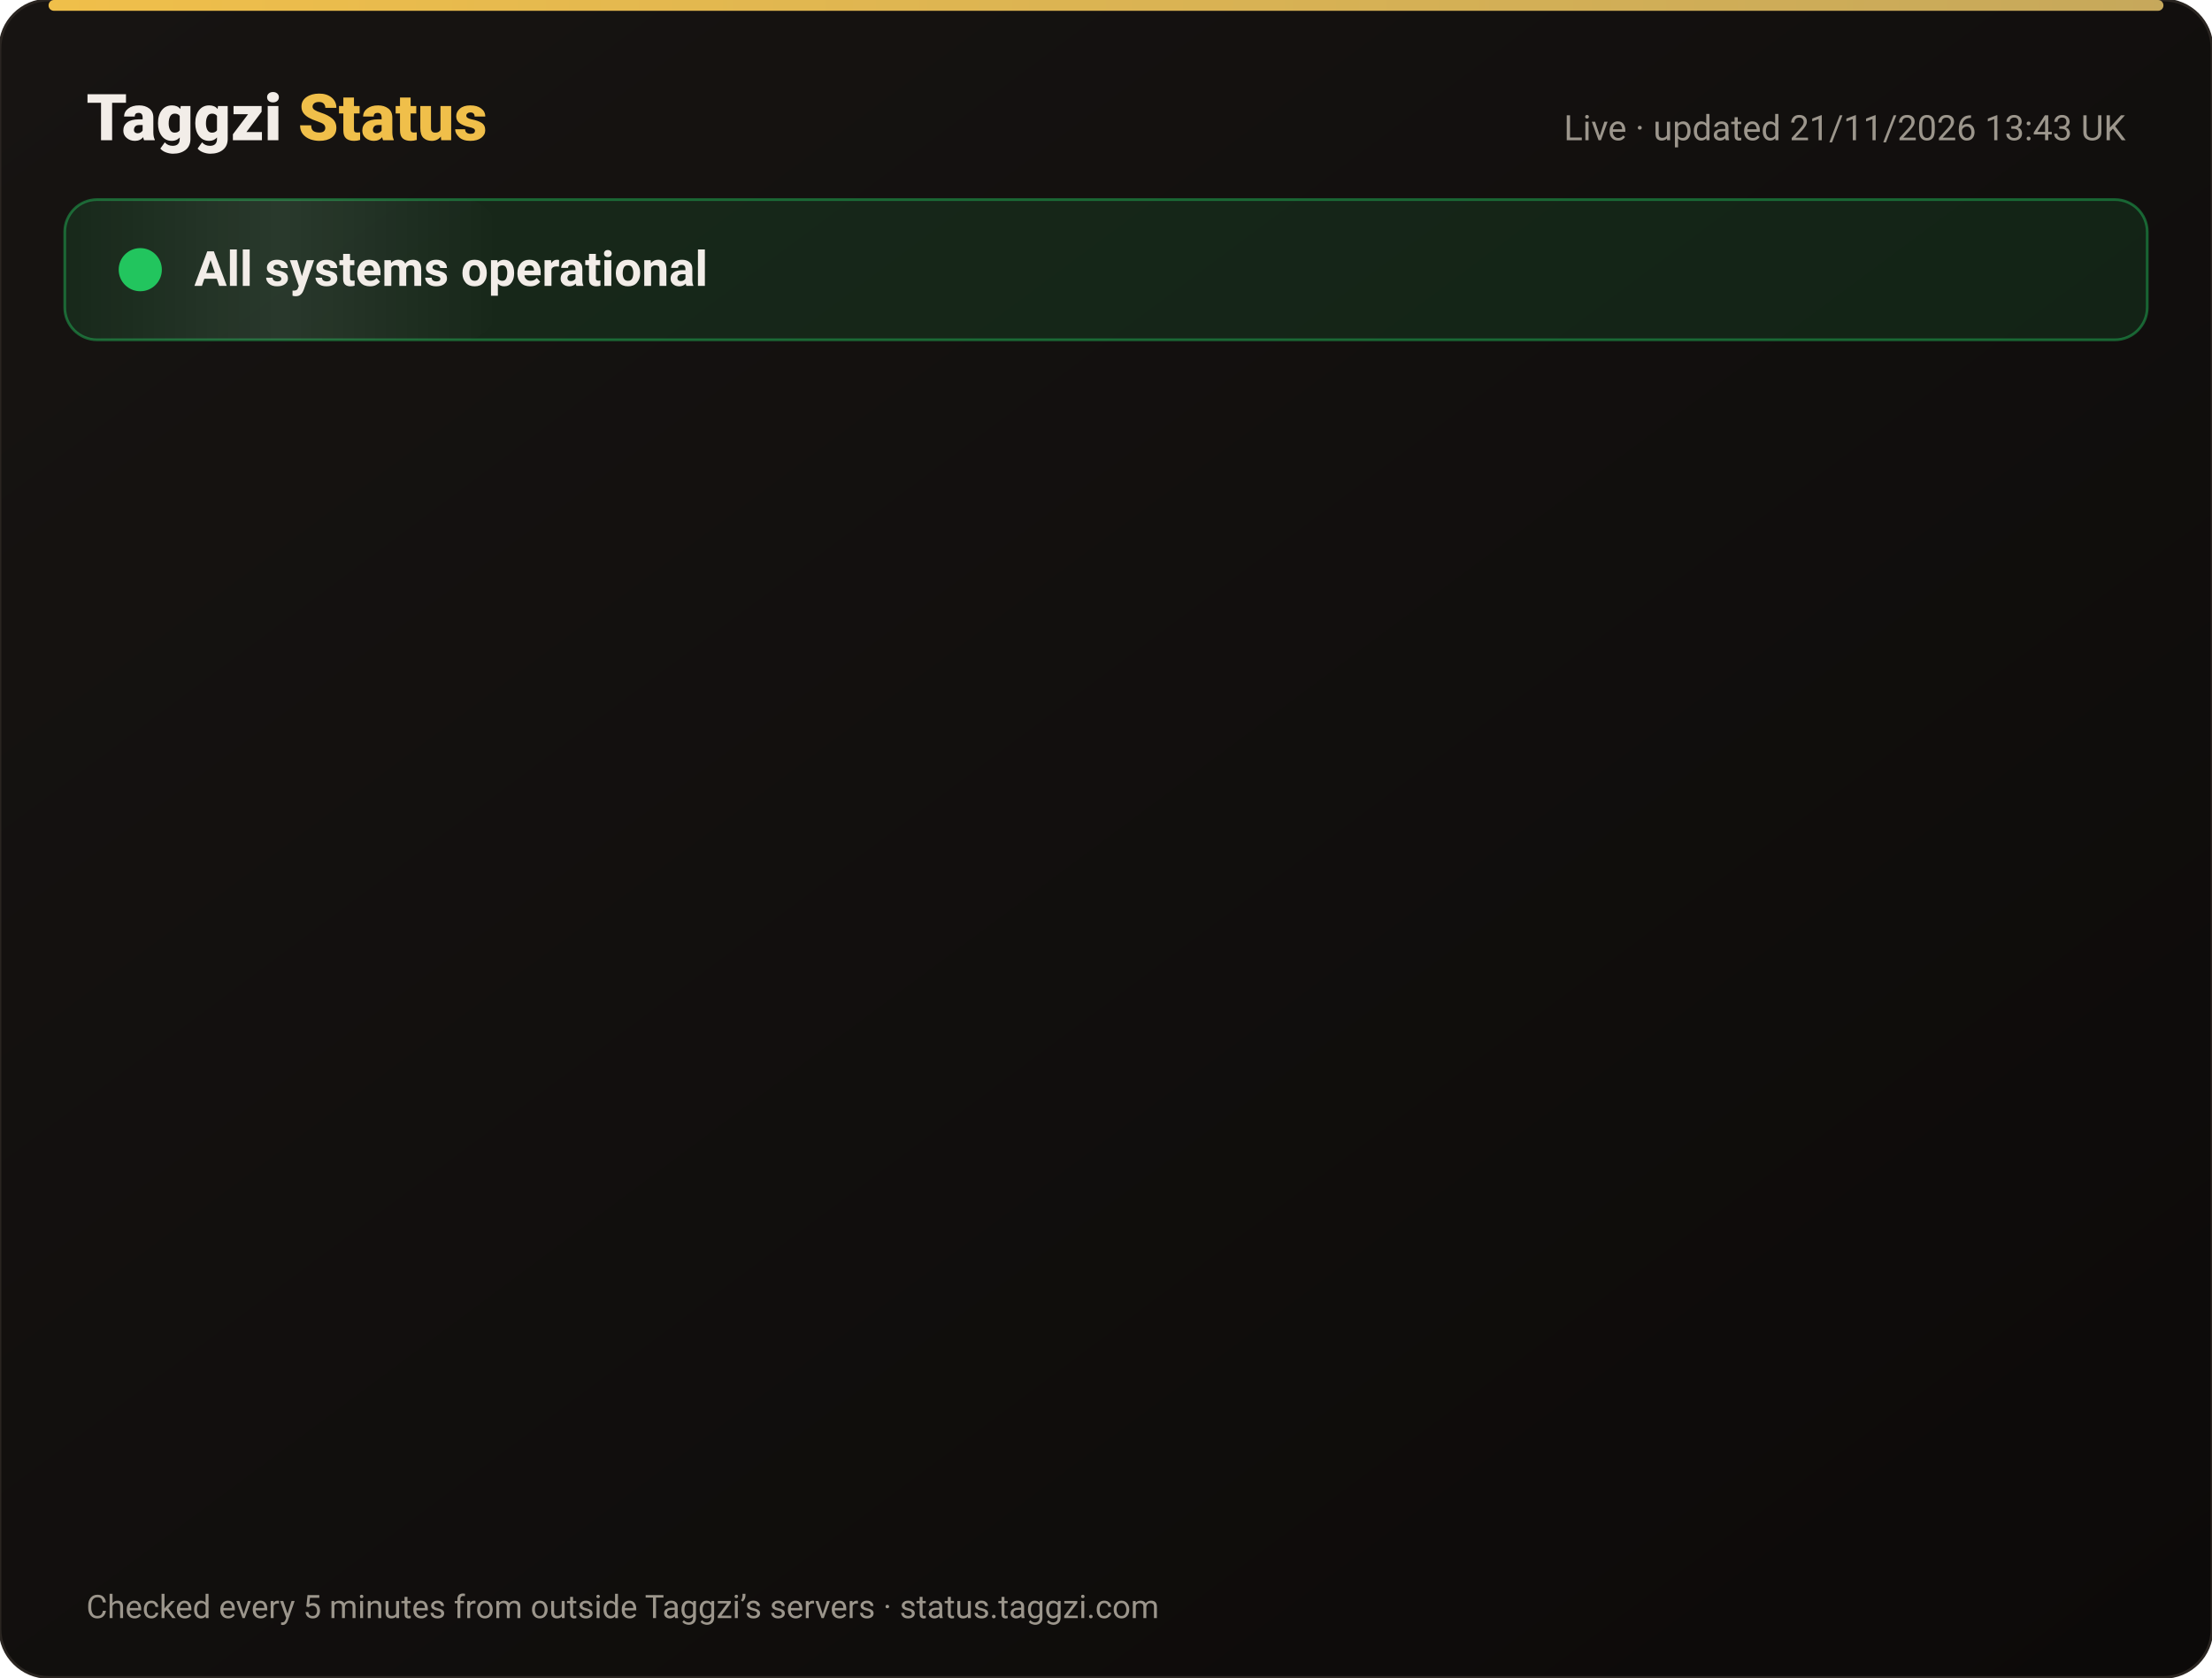
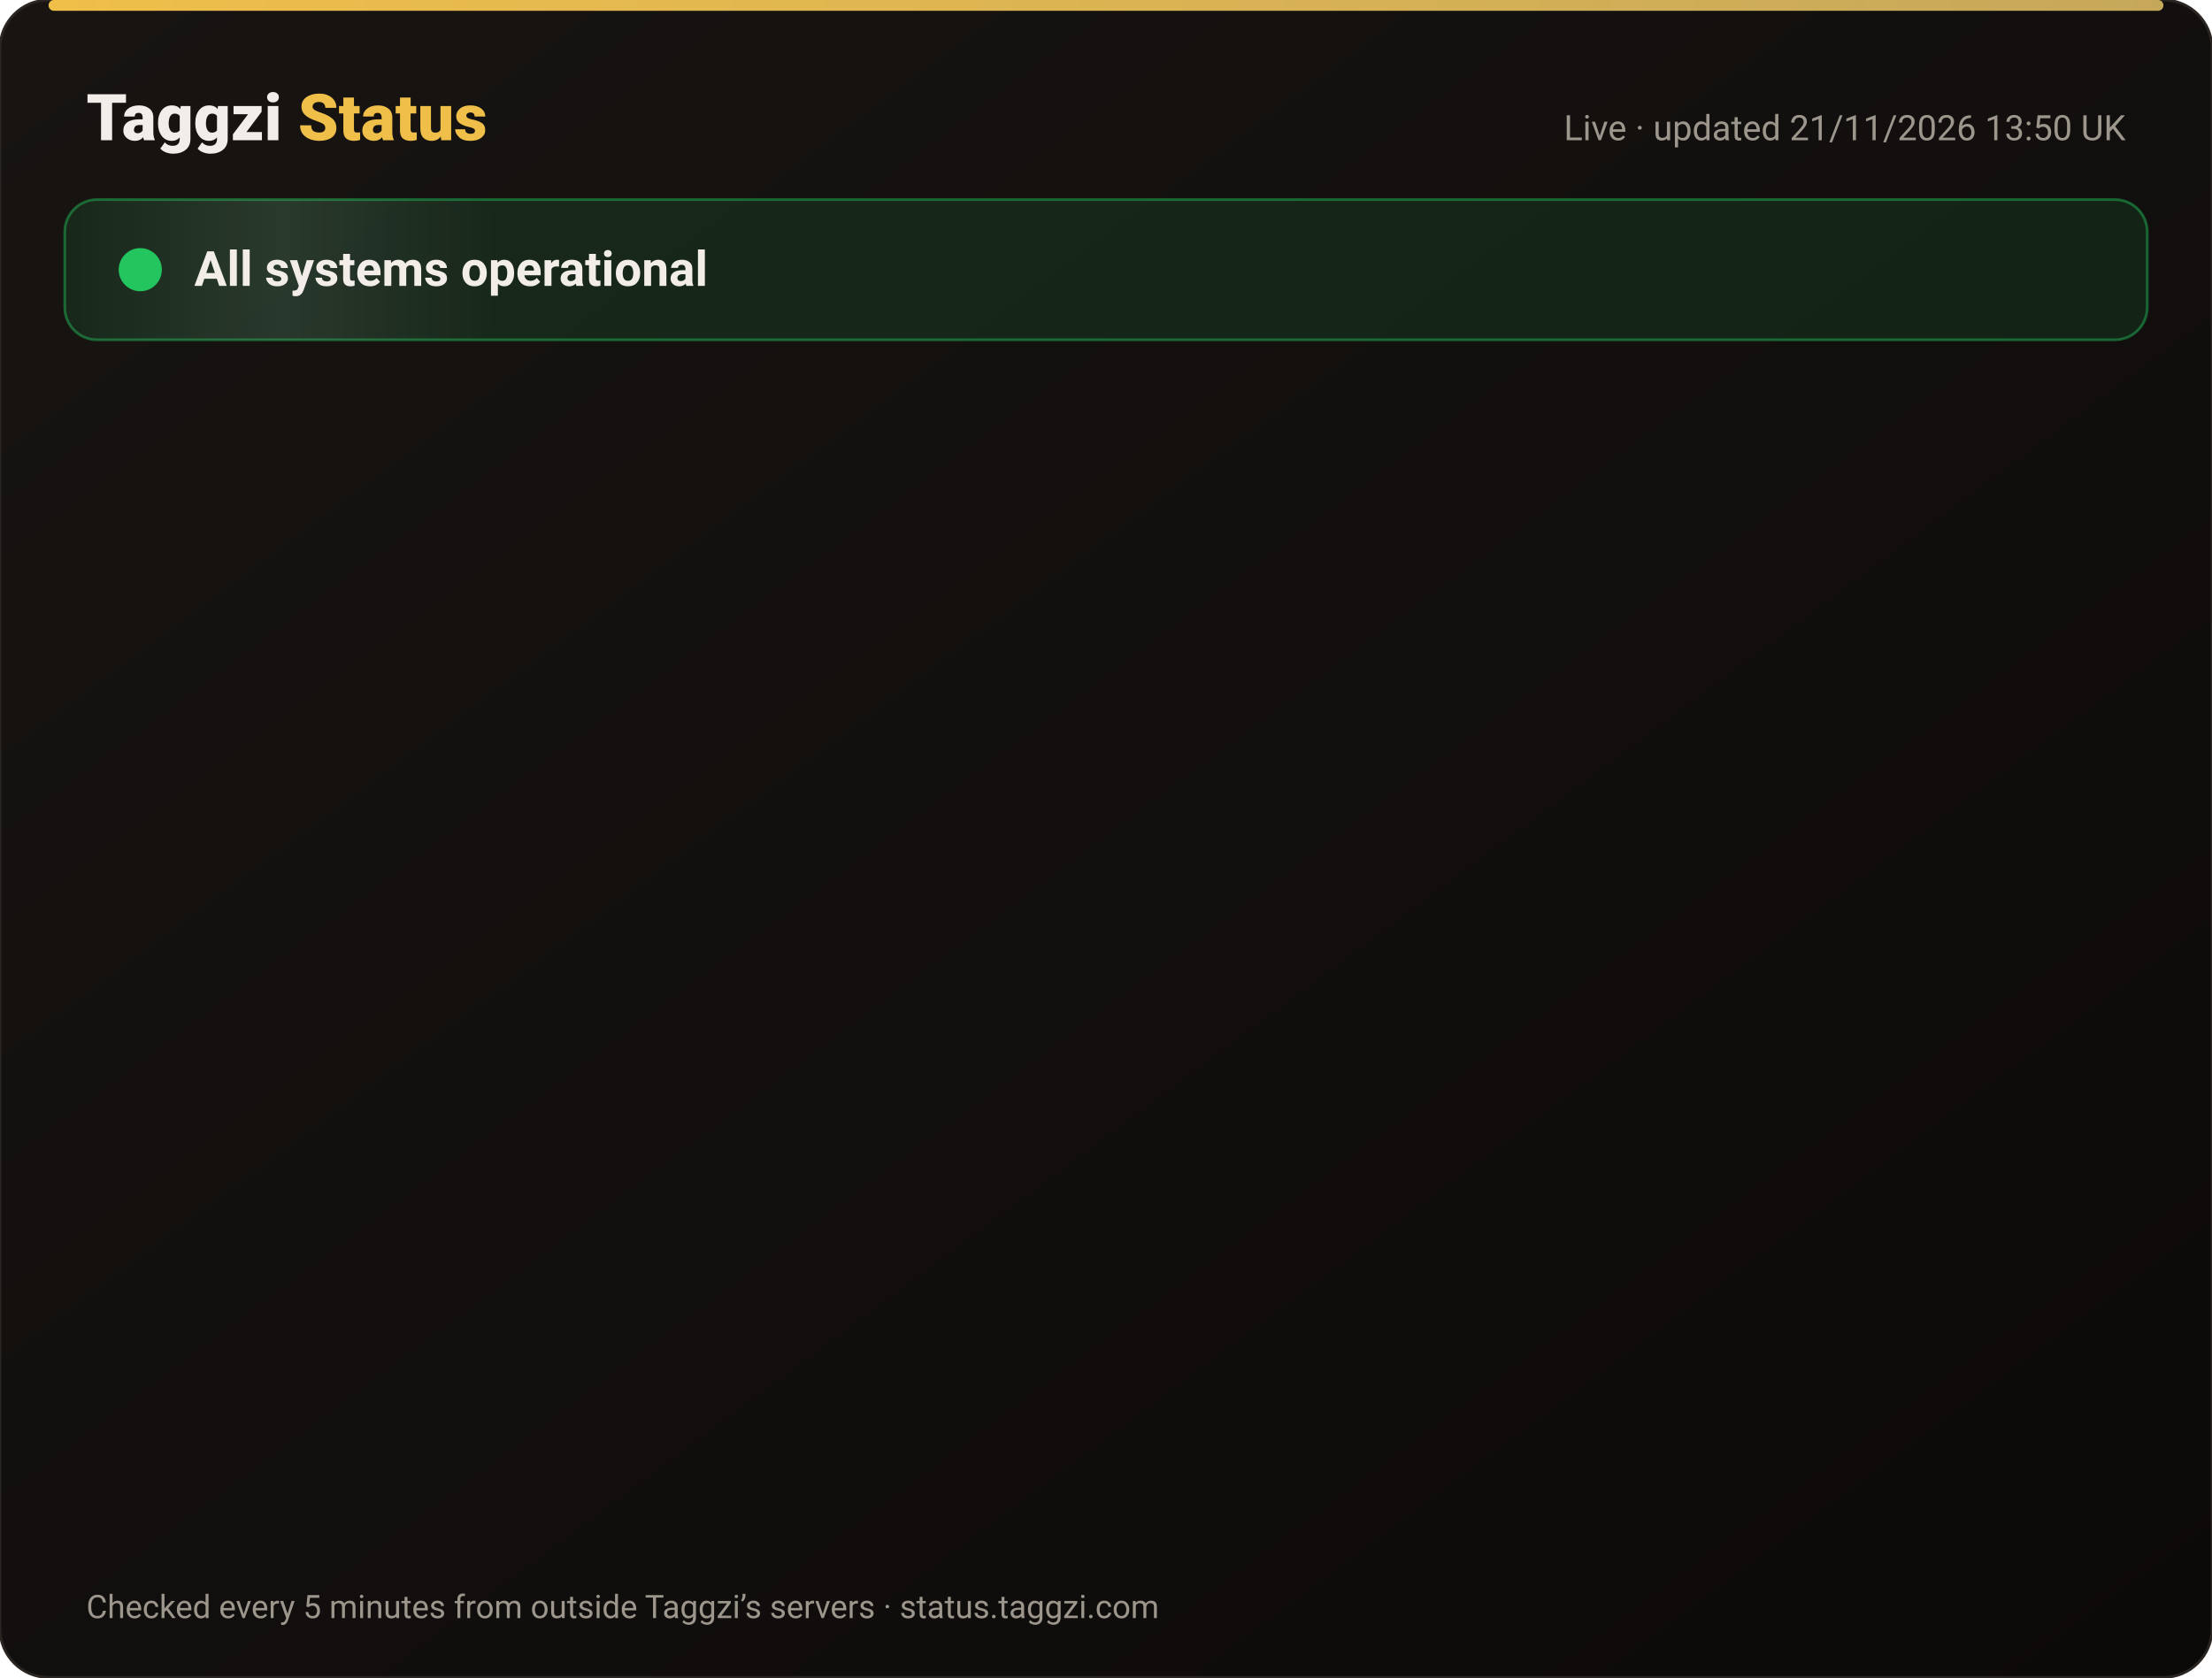
<svg xmlns="http://www.w3.org/2000/svg" width="820" height="622" viewBox="0 0 820 622" font-family="-apple-system,Segoe UI,Roboto,Helvetica,Arial,sans-serif">
  <defs>
    <linearGradient id="bg" x1="0" y1="0" x2="1" y2="1">
      <stop offset="0" stop-color="#171412" />
      <stop offset="1" stop-color="#0C0A09" />
    </linearGradient>
    <linearGradient id="gold" x1="0" x2="1">
      <stop offset="0" stop-color="#F0BF4A" />
      <stop offset="1" stop-color="#c6a85b" />
    </linearGradient>
    <linearGradient id="shine" x1="0" x2="1">
      <stop offset="0" stop-color="#fff" stop-opacity="0" />
      <stop offset=".5" stop-color="#fff" stop-opacity=".08" />
      <stop offset="1" stop-color="#fff" stop-opacity="0" />
    </linearGradient>
  </defs>
  <rect width="820" height="622" rx="18" fill="url(#bg)" stroke="#2a2521" />
  <rect x="18" y="0" width="784" height="4" rx="2" fill="url(#gold)" />
  <text x="32" y="52" font-size="24" font-weight="800" fill="#F2EDE8">Taggzi <tspan fill="#F0BF4A">Status</tspan>
  </text>
-   <text x="788" y="52" font-size="13" fill="#9C968C" text-anchor="end">Live · updated 21/11/2026 13:43 UK</text>
+   <text x="788" y="52" font-size="13" fill="#9C968C" text-anchor="end">Live · updated 21/11/2026 13:50 UK</text>
  <rect x="24" y="74" width="772" height="52" rx="12" fill="#22c55e" fill-opacity=".12" stroke="#22c55e" stroke-opacity=".45" />
  <rect x="24" y="74" width="160" height="52" rx="12" fill="url(#shine)">
    <animate attributeName="x" from="-160" to="820" dur="4s" repeatCount="indefinite" />
  </rect>
  <circle cx="52" cy="100" r="7" fill="#22c55e" />
  <circle cx="52" cy="100" r="7" fill="none" stroke="#22c55e" stroke-width="2">
    <animate attributeName="r" values="7;15;7" dur="2s" repeatCount="indefinite" />
    <animate attributeName="opacity" values=".9;0;.9" dur="2s" repeatCount="indefinite" />
  </circle>
  <text x="72" y="106" font-size="18" font-weight="700" fill="#F2EDE8">All systems operational</text>
  <g opacity="0">
    <animate attributeName="opacity" from="0" to="1" begin="0.00s" dur=".6s" fill="freeze" />
    <line x1="32" y1="188" x2="788" y2="188" stroke="#2a2521" />
    <circle cx="44" cy="166" r="6" fill="#22c55e">
      <animate attributeName="opacity" values="1;.45;1" dur="2.4s" begin="0.00s" repeatCount="indefinite" />
    </circle>
    <text x="62" y="171" font-size="15" font-weight="650" fill="#F2EDE8">Website</text>
    <text x="630" y="171" font-size="13" fill="#9C968C" text-anchor="end">99.97% uptime</text>
    <rect x="648" y="154" width="140" height="24" rx="12" fill="#22c55e" fill-opacity=".14" stroke="#22c55e" stroke-opacity=".5" />
    <text x="718" y="171" font-size="12" font-weight="700" fill="#22c55e" text-anchor="middle">Operational</text>
  </g>
  <g opacity="0">
    <animate attributeName="opacity" from="0" to="1" begin="0.15s" dur=".6s" fill="freeze" />
    <line x1="32" y1="234" x2="788" y2="234" stroke="#2a2521" />
    <circle cx="44" cy="212" r="6" fill="#22c55e">
      <animate attributeName="opacity" values="1;.45;1" dur="2.4s" begin="0.15s" repeatCount="indefinite" />
    </circle>
    <text x="62" y="217" font-size="15" font-weight="650" fill="#F2EDE8">Tag scans</text>
    <text x="630" y="217" font-size="13" fill="#9C968C" text-anchor="end">99.97% uptime</text>
    <rect x="648" y="200" width="140" height="24" rx="12" fill="#22c55e" fill-opacity=".14" stroke="#22c55e" stroke-opacity=".5" />
    <text x="718" y="217" font-size="12" font-weight="700" fill="#22c55e" text-anchor="middle">Operational</text>
  </g>
  <g opacity="0">
    <animate attributeName="opacity" from="0" to="1" begin="0.30s" dur=".6s" fill="freeze" />
    <line x1="32" y1="280" x2="788" y2="280" stroke="#2a2521" />
    <circle cx="44" cy="258" r="6" fill="#22c55e">
      <animate attributeName="opacity" values="1;.45;1" dur="2.4s" begin="0.30s" repeatCount="indefinite" />
    </circle>
    <text x="62" y="263" font-size="15" font-weight="650" fill="#F2EDE8">Manual tag lookup</text>
    <text x="630" y="263" font-size="13" fill="#9C968C" text-anchor="end">99.97% uptime</text>
    <rect x="648" y="246" width="140" height="24" rx="12" fill="#22c55e" fill-opacity=".14" stroke="#22c55e" stroke-opacity=".5" />
    <text x="718" y="263" font-size="12" font-weight="700" fill="#22c55e" text-anchor="middle">Operational</text>
  </g>
  <g opacity="0">
    <animate attributeName="opacity" from="0" to="1" begin="0.45s" dur=".6s" fill="freeze" />
    <line x1="32" y1="326" x2="788" y2="326" stroke="#2a2521" />
    <circle cx="44" cy="304" r="6" fill="#22c55e">
      <animate attributeName="opacity" values="1;.45;1" dur="2.4s" begin="0.45s" repeatCount="indefinite" />
    </circle>
    <text x="62" y="309" font-size="15" font-weight="650" fill="#F2EDE8">App &amp; login</text>
    <text x="630" y="309" font-size="13" fill="#9C968C" text-anchor="end">99.97% uptime</text>
    <rect x="648" y="292" width="140" height="24" rx="12" fill="#22c55e" fill-opacity=".14" stroke="#22c55e" stroke-opacity=".5" />
    <text x="718" y="309" font-size="12" font-weight="700" fill="#22c55e" text-anchor="middle">Operational</text>
  </g>
  <g opacity="0">
    <animate attributeName="opacity" from="0" to="1" begin="0.60s" dur=".6s" fill="freeze" />
    <line x1="32" y1="372" x2="788" y2="372" stroke="#2a2521" />
    <circle cx="44" cy="350" r="6" fill="#22c55e">
      <animate attributeName="opacity" values="1;.45;1" dur="2.4s" begin="0.60s" repeatCount="indefinite" />
    </circle>
    <text x="62" y="355" font-size="15" font-weight="650" fill="#F2EDE8">Community alerts</text>
    <text x="630" y="355" font-size="13" fill="#9C968C" text-anchor="end">99.97% uptime</text>
    <rect x="648" y="338" width="140" height="24" rx="12" fill="#22c55e" fill-opacity=".14" stroke="#22c55e" stroke-opacity=".5" />
    <text x="718" y="355" font-size="12" font-weight="700" fill="#22c55e" text-anchor="middle">Operational</text>
  </g>
  <g opacity="0">
    <animate attributeName="opacity" from="0" to="1" begin="0.75s" dur=".6s" fill="freeze" />
    <line x1="32" y1="418" x2="788" y2="418" stroke="#2a2521" />
    <circle cx="44" cy="396" r="6" fill="#22c55e">
      <animate attributeName="opacity" values="1;.45;1" dur="2.4s" begin="0.75s" repeatCount="indefinite" />
    </circle>
    <text x="62" y="401" font-size="15" font-weight="650" fill="#F2EDE8">Private calling</text>
    <text x="630" y="401" font-size="13" fill="#9C968C" text-anchor="end">99.97% uptime</text>
    <rect x="648" y="384" width="140" height="24" rx="12" fill="#22c55e" fill-opacity=".14" stroke="#22c55e" stroke-opacity=".5" />
    <text x="718" y="401" font-size="12" font-weight="700" fill="#22c55e" text-anchor="middle">Operational</text>
  </g>
  <g opacity="0">
    <animate attributeName="opacity" from="0" to="1" begin="0.90s" dur=".6s" fill="freeze" />
    <line x1="32" y1="464" x2="788" y2="464" stroke="#2a2521" />
    <circle cx="44" cy="442" r="6" fill="#22c55e">
      <animate attributeName="opacity" values="1;.45;1" dur="2.4s" begin="0.90s" repeatCount="indefinite" />
    </circle>
    <text x="62" y="447" font-size="15" font-weight="650" fill="#F2EDE8">Payments</text>
    <text x="630" y="447" font-size="13" fill="#9C968C" text-anchor="end">99.97% uptime</text>
    <rect x="648" y="430" width="140" height="24" rx="12" fill="#22c55e" fill-opacity=".14" stroke="#22c55e" stroke-opacity=".5" />
    <text x="718" y="447" font-size="12" font-weight="700" fill="#22c55e" text-anchor="middle">Operational</text>
  </g>
  <g opacity="0">
    <animate attributeName="opacity" from="0" to="1" begin="1.05s" dur=".6s" fill="freeze" />
    <line x1="32" y1="510" x2="788" y2="510" stroke="#2a2521" />
    <circle cx="44" cy="488" r="6" fill="#22c55e">
      <animate attributeName="opacity" values="1;.45;1" dur="2.4s" begin="1.05s" repeatCount="indefinite" />
    </circle>
    <text x="62" y="493" font-size="15" font-weight="650" fill="#F2EDE8">Email &amp; support</text>
    <text x="630" y="493" font-size="13" fill="#9C968C" text-anchor="end">99.97% uptime</text>
    <rect x="648" y="476" width="140" height="24" rx="12" fill="#22c55e" fill-opacity=".14" stroke="#22c55e" stroke-opacity=".5" />
    <text x="718" y="493" font-size="12" font-weight="700" fill="#22c55e" text-anchor="middle">Operational</text>
  </g>
  <g opacity="0">
    <animate attributeName="opacity" from="0" to="1" begin="1.20s" dur=".6s" fill="freeze" />
    <line x1="32" y1="556" x2="788" y2="556" stroke="#2a2521" />
    <circle cx="44" cy="534" r="6" fill="#22c55e">
      <animate attributeName="opacity" values="1;.45;1" dur="2.4s" begin="1.20s" repeatCount="indefinite" />
    </circle>
    <text x="62" y="539" font-size="15" font-weight="650" fill="#F2EDE8">Secure connection (SSL)</text>
    <text x="630" y="539" font-size="13" fill="#9C968C" text-anchor="end">100.00% uptime</text>
    <rect x="648" y="522" width="140" height="24" rx="12" fill="#22c55e" fill-opacity=".14" stroke="#22c55e" stroke-opacity=".5" />
    <text x="718" y="539" font-size="12" font-weight="700" fill="#22c55e" text-anchor="middle">Operational</text>
  </g>
  <text x="32" y="600" font-size="12" fill="#9C968C">Checked every 5 minutes from outside Taggzi’s servers · status.taggzi.com</text>
</svg>
